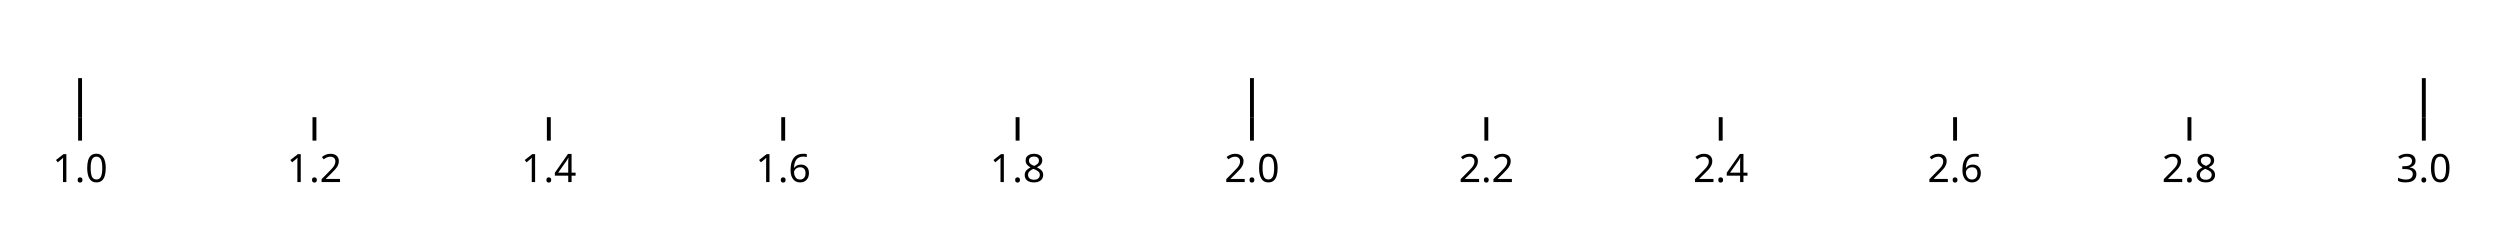
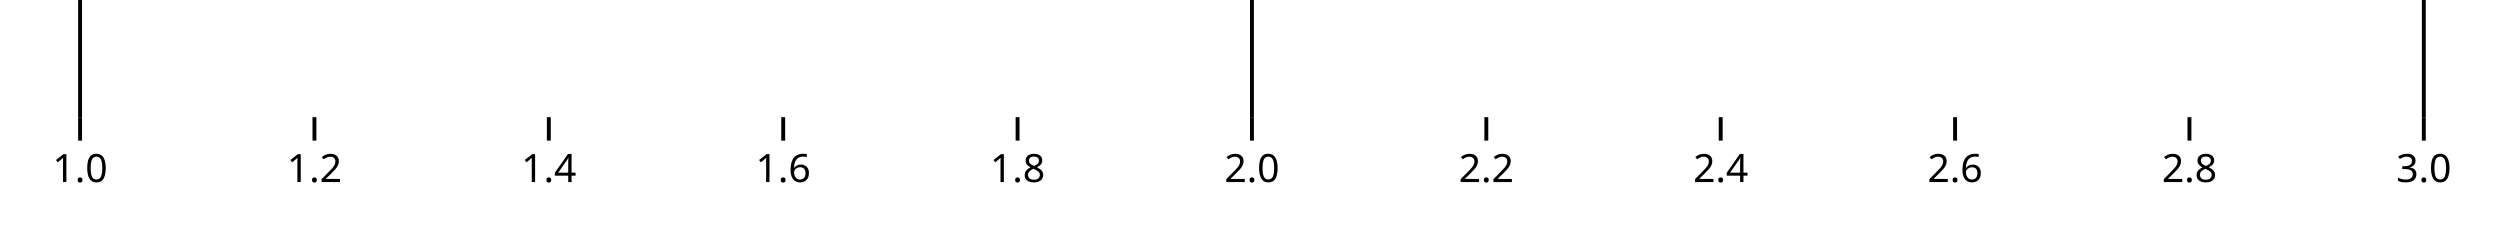
<svg xmlns="http://www.w3.org/2000/svg" class="plot" fill="currentColor" font-family="system-ui, sans-serif" font-size="10" text-anchor="middle" width="640" height="60" viewBox="0 0 640 60">
  <style>
    .plot {
      display: block;
      background: white;
      height: auto;
      height: intrinsic;
      max-width: 100%;
    }

    .plot text,
    .plot tspan {
      white-space: pre;
    }
  </style>
  <g aria-label="vector" fill="none" stroke="currentColor" transform="translate(0.5,0)">
    <path transform="translate(20,30)" d="M0,0L0,6" />
    <path transform="translate(80,30)" d="M0,0L0,6" />
    <path transform="translate(140,30)" d="M0,0L0,6" />
    <path transform="translate(200,30)" d="M0,0L0,6" />
    <path transform="translate(260,30)" d="M0,0L0,6" />
    <path transform="translate(320,30)" d="M0,0L0,6" />
    <path transform="translate(380,30)" d="M0,0L0,6" />
    <path transform="translate(440,30)" d="M0,0L0,6" />
    <path transform="translate(500,30)" d="M0,0L0,6" />
    <path transform="translate(560,30)" d="M0,0L0,6" />
    <path transform="translate(620,30)" d="M0,0L0,6" />
  </g>
  <g aria-label="text" font-variant="tabular-nums" transform="translate(0.5,9.5)">
    <text y="0.71em" transform="translate(20,30)">1.0</text>
    <text y="0.71em" transform="translate(80,30)">1.2</text>
    <text y="0.71em" transform="translate(140,30)">1.4</text>
    <text y="0.71em" transform="translate(200,30)">1.6</text>
    <text y="0.71em" transform="translate(260,30)">1.8</text>
    <text y="0.71em" transform="translate(320,30)">2.0</text>
    <text y="0.71em" transform="translate(380,30)">2.2</text>
    <text y="0.71em" transform="translate(440,30)">2.4</text>
    <text y="0.71em" transform="translate(500,30)">2.6</text>
    <text y="0.71em" transform="translate(560,30)">2.8</text>
    <text y="0.71em" transform="translate(620,30)">3.0</text>
  </g>
  <g aria-label="rule" stroke="currentColor" transform="translate(0.5,0)">
-     <line x1="20" x2="20" y1="20" y2="30" />
-     <line x1="320" x2="320" y1="20" y2="30" />
-     <line x1="620" x2="620" y1="20" y2="30" />
+     <line x1="20" x2="20" y1="0" y2="30" />
+     <line x1="320" x2="320" y1="0" y2="30" />
+     <line x1="620" x2="620" y1="0" y2="30" />
  </g>
</svg>
